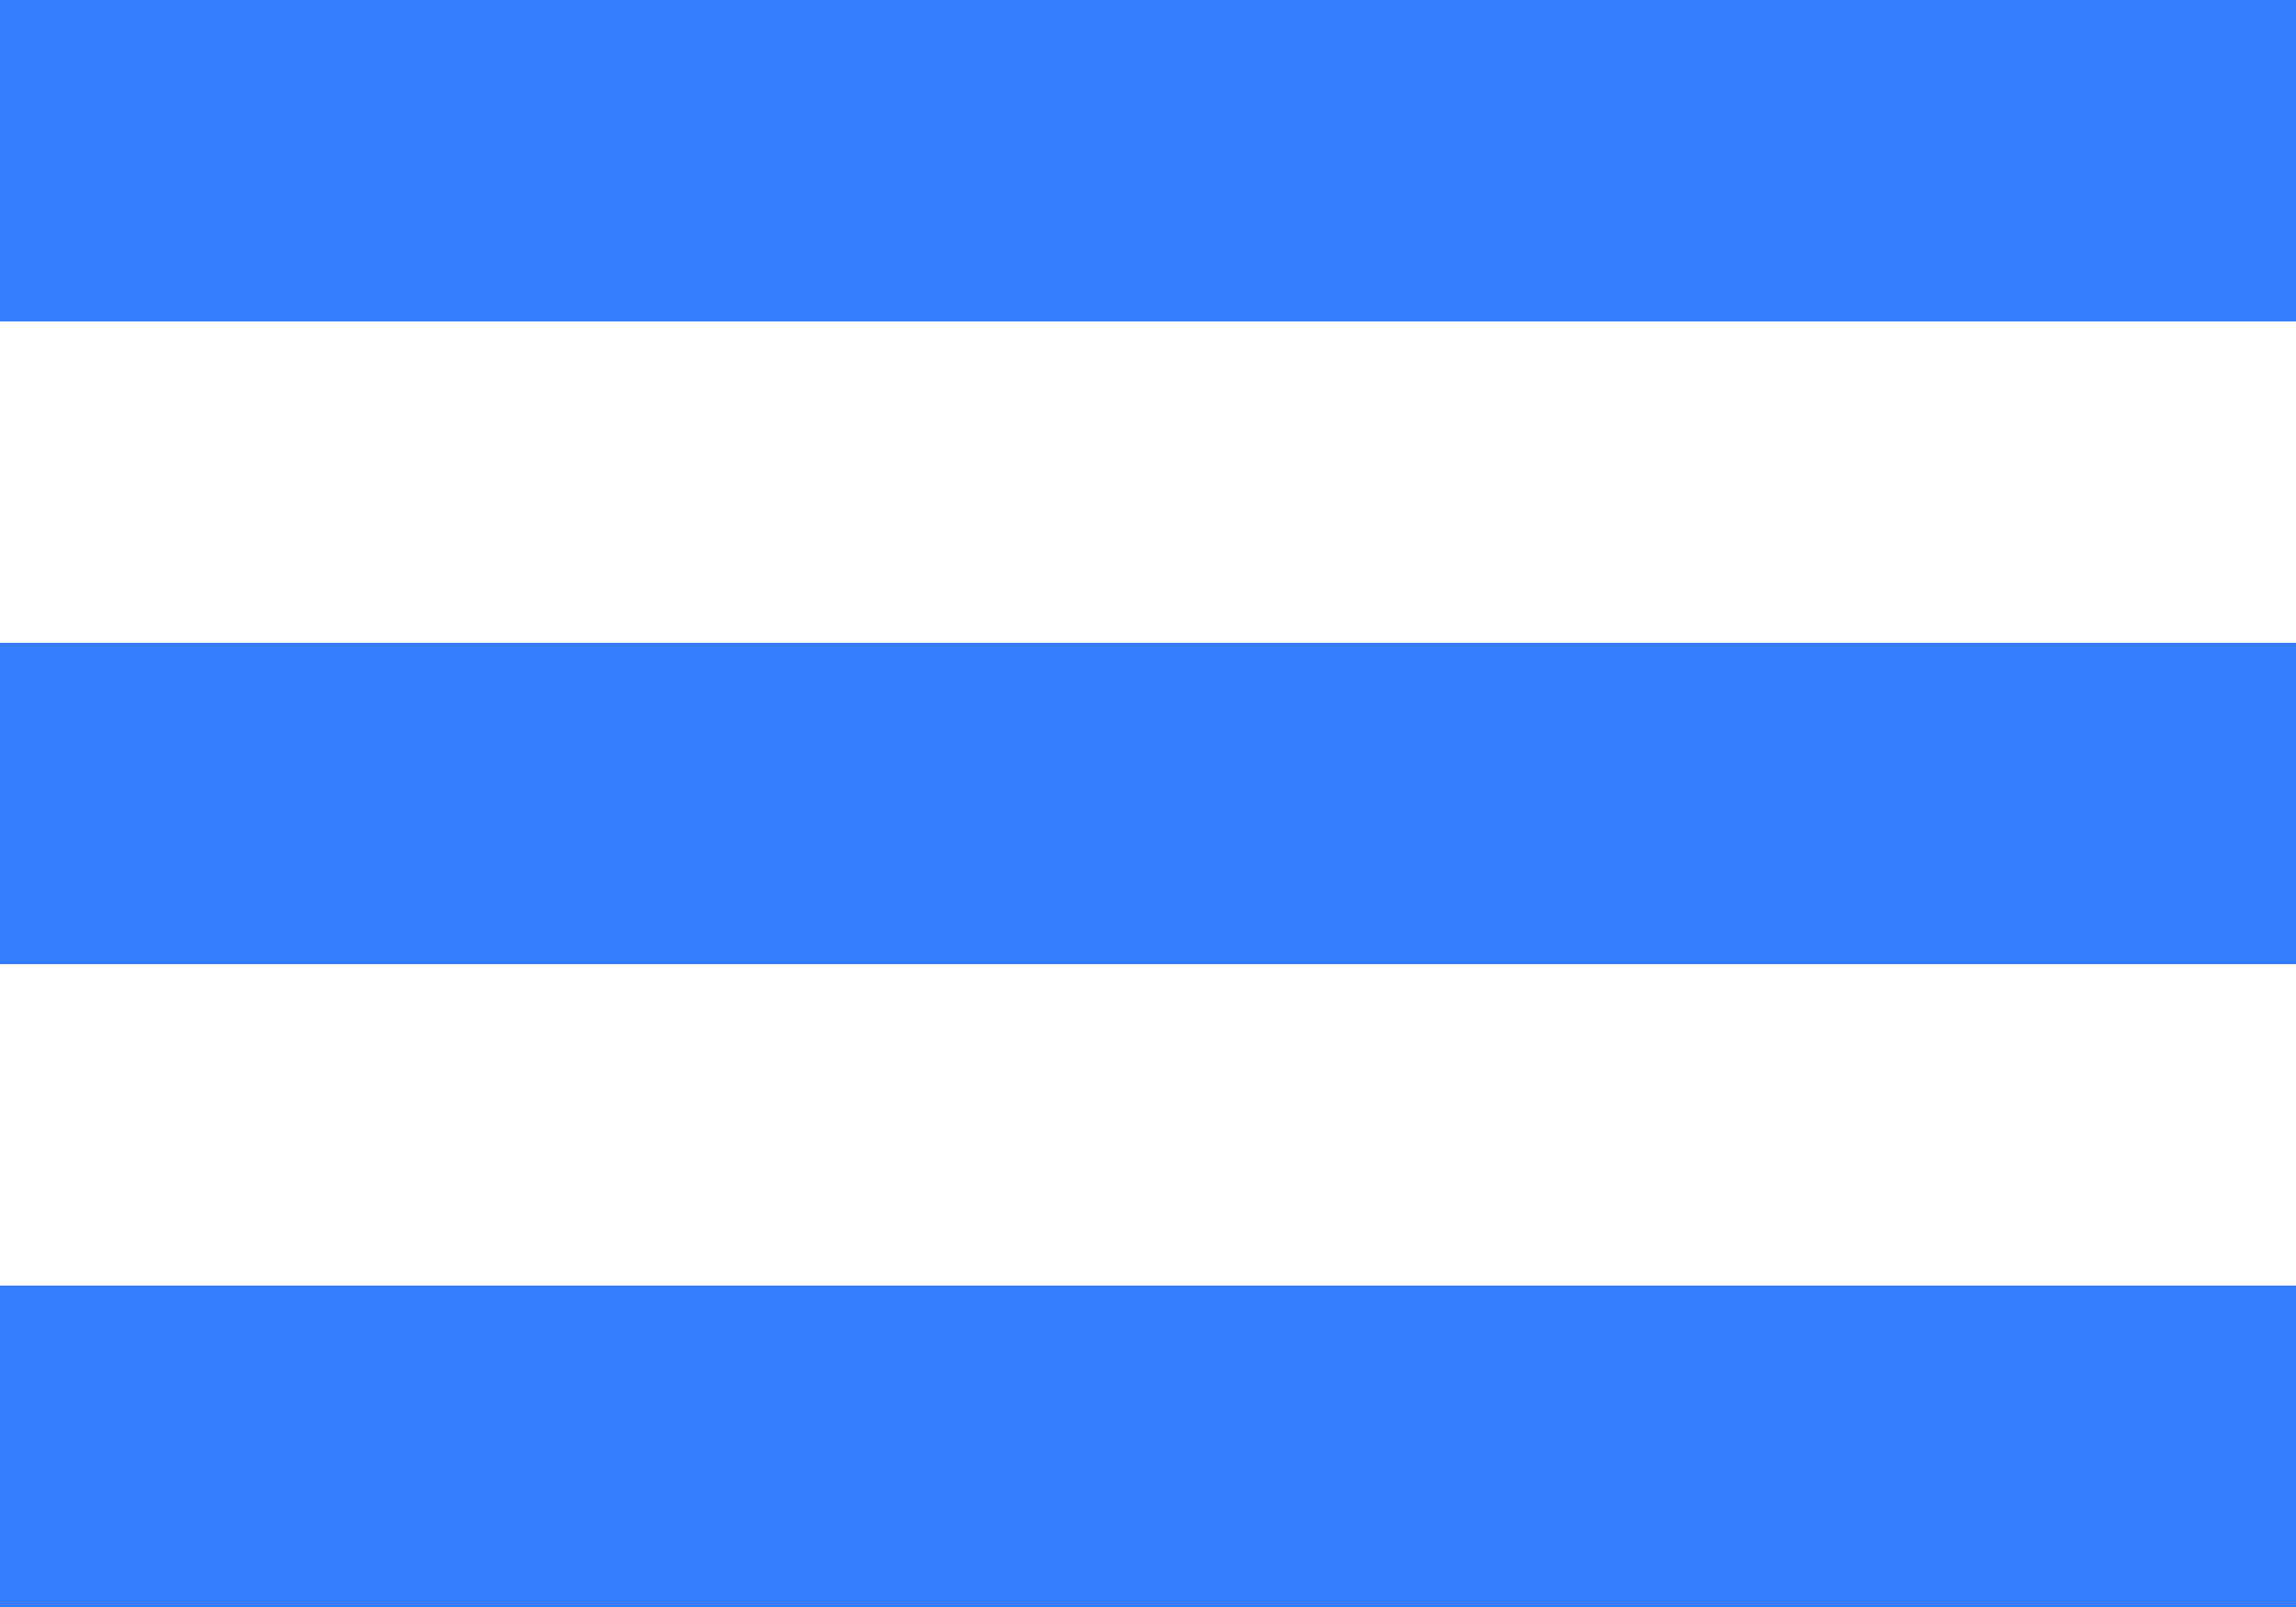
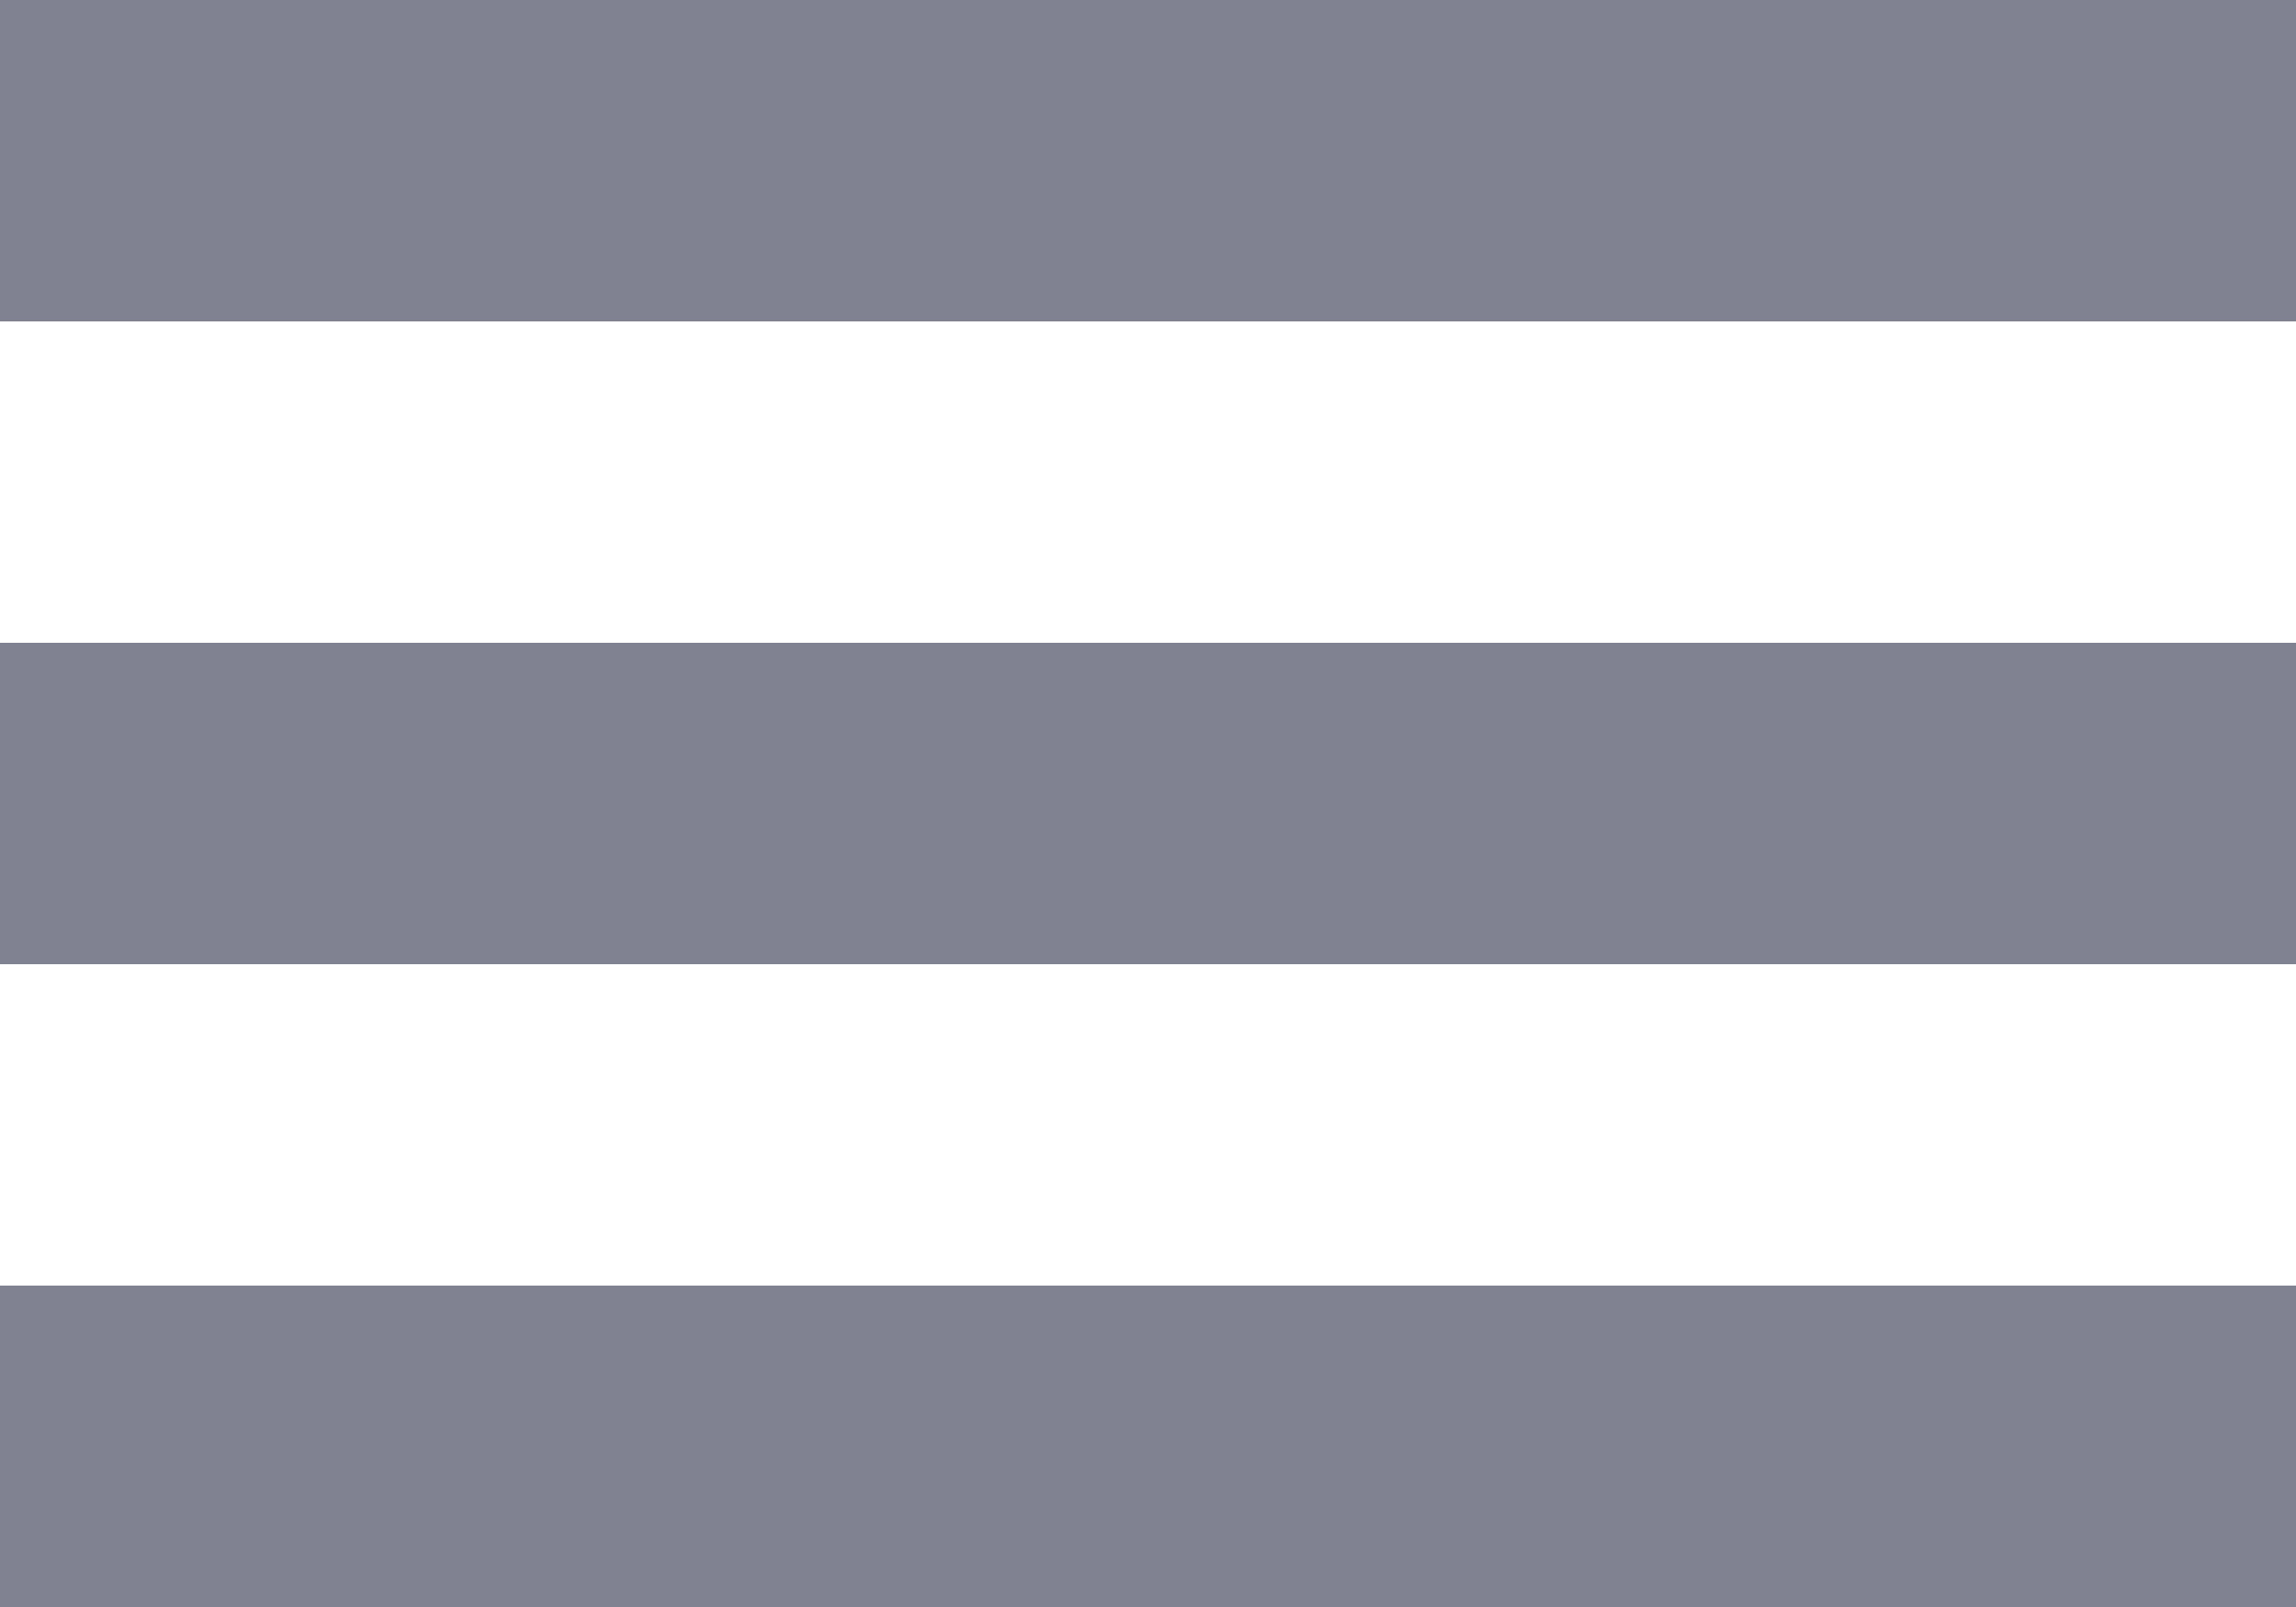
- <svg xmlns="http://www.w3.org/2000/svg" width="20" height="14" viewBox="0 0 20 14" fill="#367CFF">
-   <path d="M0 8.4H20V5.6H0V8.4ZM0 14H20V11.2H0V14ZM0 2.8H20V0H0V2.8Z" fill="#367CFF" />
+ <svg xmlns="http://www.w3.org/2000/svg" width="20" height="14" viewBox="0 0 20 14" fill="none">
+   <path d="M0 8.4H20V5.6H0V8.4ZM0 14H20V11.2H0V14ZM0 2.8H20V0H0V2.8Z" fill="#808191" />
</svg>
